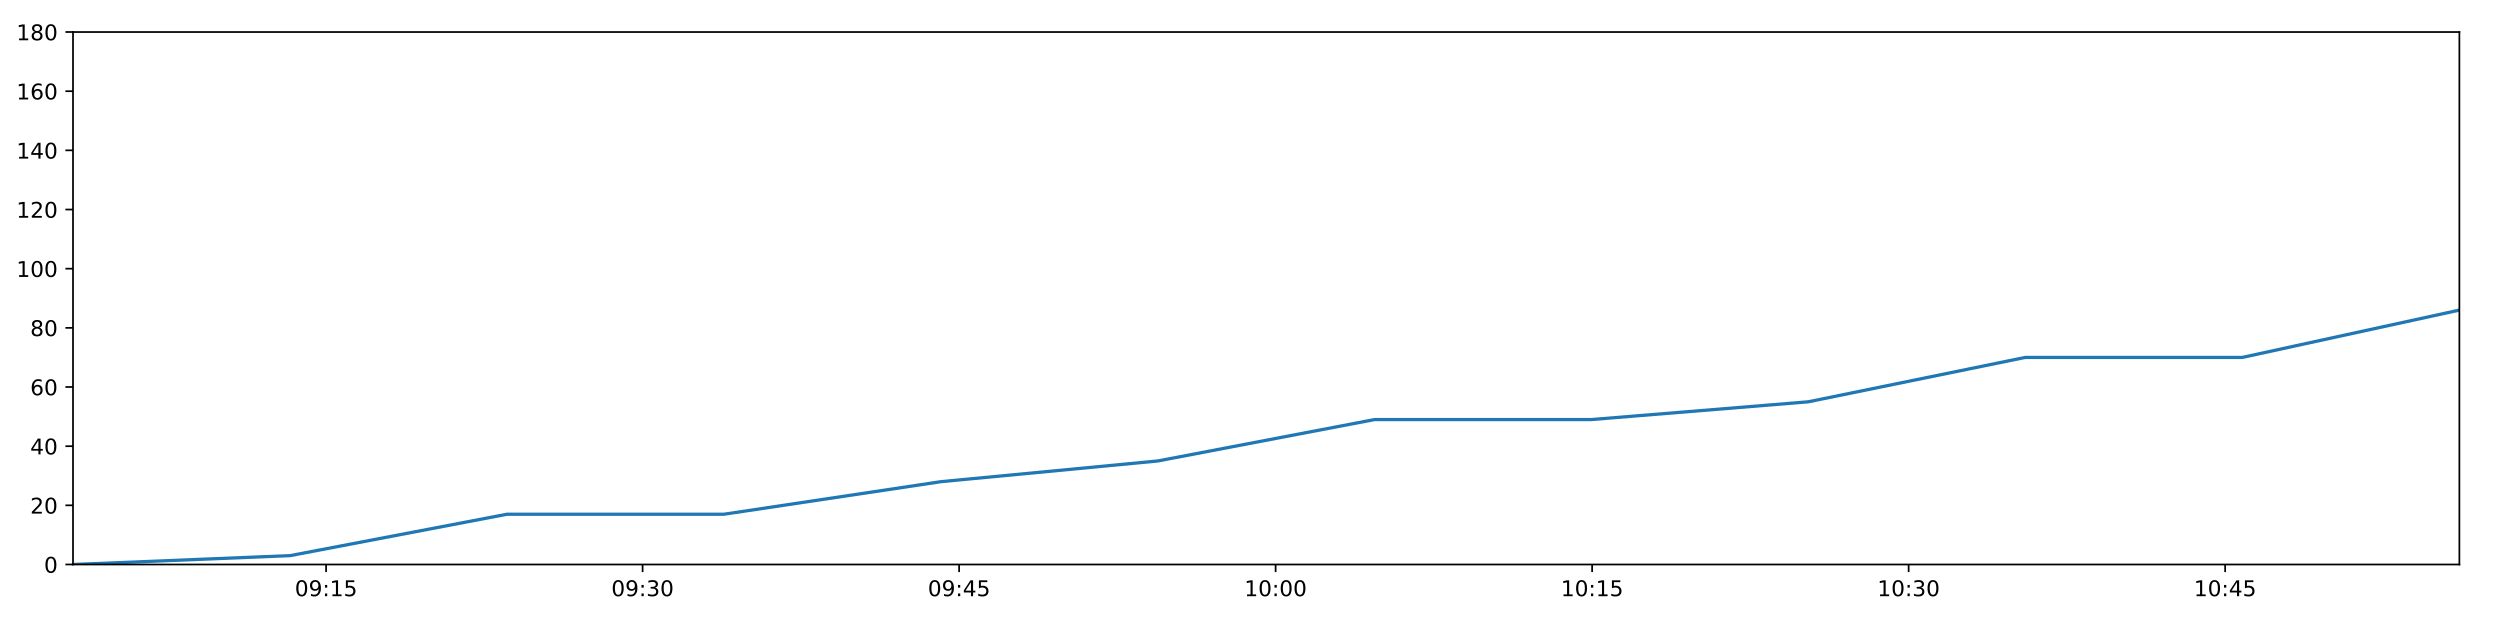
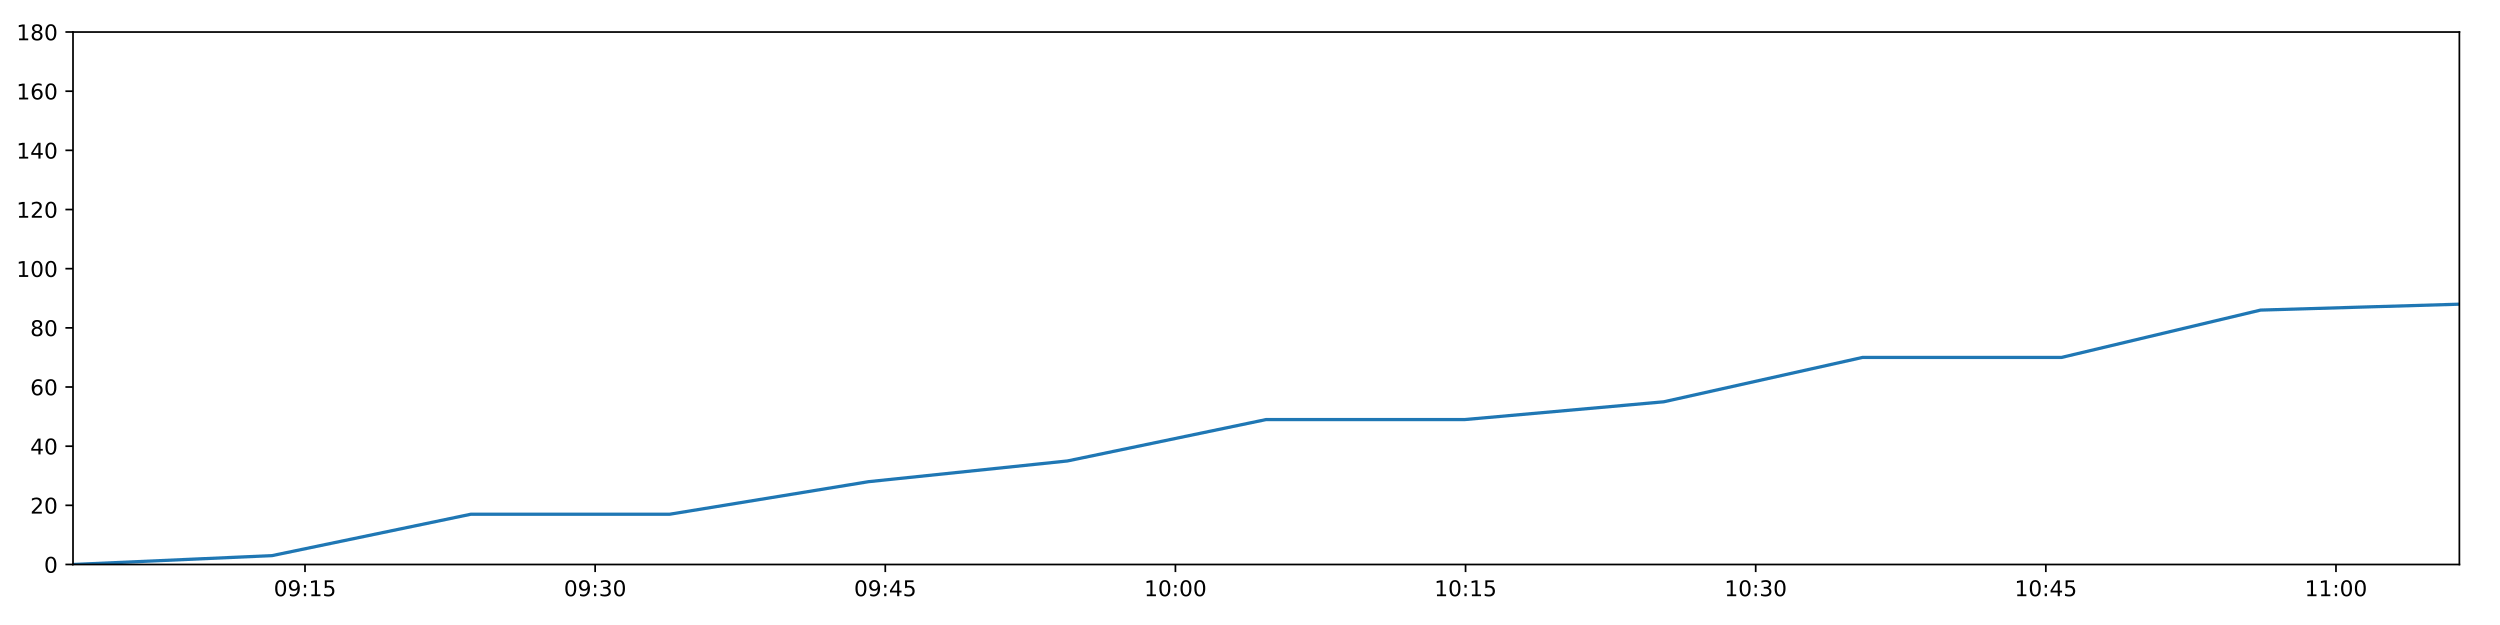
<svg xmlns="http://www.w3.org/2000/svg" xmlns:xlink="http://www.w3.org/1999/xlink" height="288pt" version="1.1" viewBox="0 0 1152 288" width="1152pt">
  <defs>
    <style type="text/css">
*{stroke-linecap:butt;stroke-linejoin:round;}
  </style>
  </defs>
  <g id="figure_1">
    <g id="patch_1">
      <path d="M 0 288  L 1152 288  L 1152 0  L 0 0  z " style="fill:#ffffff;" />
    </g>
    <g id="axes_1">
      <g id="patch_2">
        <path d="M 33.64 260.12  L 1133.28 260.12  L 1133.28 14.76  L 33.64 14.76  z " style="fill:#ffffff;" />
      </g>
      <g id="matplotlib.axis_1">
        <g id="xtick_1">
          <g id="line2d_1">
            <defs>
-               <path d="M 0 0  L 0 3.5  " id="m52089aaf69" style="stroke:#000000;stroke-width:0.8;" />
-             </defs>
-             <g>
-               <use style="stroke:#000000;stroke-width:0.8;" x="150.261" xlink:href="#m52089aaf69" y="260.12" />
+               <path d="M 0 0  L 0 3.5  " id="mb3242bcc7e" style="stroke:#000000;stroke-width:0.8;" />
+             </defs>
+             <g>
+               <use style="stroke:#000000;stroke-width:0.8;" x="140.545" xlink:href="#mb3242bcc7e" y="260.12" />
            </g>
          </g>
          <g id="text_1">
            <defs>
              <path d="M 31.781 66.406  Q 24.172 66.406 20.328 58.906  Q 16.5 51.422 16.5 36.375  Q 16.5 21.391 20.328 13.891  Q 24.172 6.391 31.781 6.391  Q 39.453 6.391 43.281 13.891  Q 47.125 21.391 47.125 36.375  Q 47.125 51.422 43.281 58.906  Q 39.453 66.406 31.781 66.406  z M 31.781 74.219  Q 44.047 74.219 50.516 64.516  Q 56.984 54.828 56.984 36.375  Q 56.984 17.969 50.516 8.266  Q 44.047 -1.422 31.781 -1.422  Q 19.531 -1.422 13.062 8.266  Q 6.594 17.969 6.594 36.375  Q 6.594 54.828 13.062 64.516  Q 19.531 74.219 31.781 74.219  z " id="DejaVuSans-48" />
              <path d="M 10.984 1.516  L 10.984 10.5  Q 14.703 8.734 18.5 7.812  Q 22.312 6.891 25.984 6.891  Q 35.75 6.891 40.891 13.453  Q 46.047 20.016 46.781 33.406  Q 43.953 29.203 39.594 26.953  Q 35.25 24.703 29.984 24.703  Q 19.047 24.703 12.672 31.312  Q 6.297 37.938 6.297 49.422  Q 6.297 60.641 12.938 67.422  Q 19.578 74.219 30.609 74.219  Q 43.266 74.219 49.922 64.516  Q 56.594 54.828 56.594 36.375  Q 56.594 19.141 48.406 8.859  Q 40.234 -1.422 26.422 -1.422  Q 22.703 -1.422 18.891 -0.688  Q 15.094 0.047 10.984 1.516  z M 30.609 32.422  Q 37.25 32.422 41.125 36.953  Q 45.016 41.5 45.016 49.422  Q 45.016 57.281 41.125 61.844  Q 37.25 66.406 30.609 66.406  Q 23.969 66.406 20.094 61.844  Q 16.219 57.281 16.219 49.422  Q 16.219 41.5 20.094 36.953  Q 23.969 32.422 30.609 32.422  z " id="DejaVuSans-57" />
              <path d="M 11.719 12.406  L 22.016 12.406  L 22.016 0  L 11.719 0  z M 11.719 51.703  L 22.016 51.703  L 22.016 39.312  L 11.719 39.312  z " id="DejaVuSans-58" />
              <path d="M 12.406 8.297  L 28.516 8.297  L 28.516 63.922  L 10.984 60.406  L 10.984 69.391  L 28.422 72.906  L 38.281 72.906  L 38.281 8.297  L 54.391 8.297  L 54.391 0  L 12.406 0  z " id="DejaVuSans-49" />
              <path d="M 10.797 72.906  L 49.516 72.906  L 49.516 64.594  L 19.828 64.594  L 19.828 46.734  Q 21.969 47.469 24.109 47.828  Q 26.266 48.188 28.422 48.188  Q 40.625 48.188 47.75 41.5  Q 54.891 34.812 54.891 23.391  Q 54.891 11.625 47.562 5.094  Q 40.234 -1.422 26.906 -1.422  Q 22.312 -1.422 17.547 -0.641  Q 12.797 0.141 7.719 1.703  L 7.719 11.625  Q 12.109 9.234 16.797 8.062  Q 21.484 6.891 26.703 6.891  Q 35.156 6.891 40.078 11.328  Q 45.016 15.766 45.016 23.391  Q 45.016 31 40.078 35.438  Q 35.156 39.891 26.703 39.891  Q 22.75 39.891 18.812 39.016  Q 14.891 38.141 10.797 36.281  z " id="DejaVuSans-53" />
            </defs>
-             <g transform="translate(135.8521 274.7184)scale(0.1 -0.1)">
+             <g transform="translate(126.1357 274.7184)scale(0.1 -0.1)">
              <use xlink:href="#DejaVuSans-48" />
              <use x="63.623" xlink:href="#DejaVuSans-57" />
              <use x="127.246" xlink:href="#DejaVuSans-58" />
              <use x="160.938" xlink:href="#DejaVuSans-49" />
              <use x="224.561" xlink:href="#DejaVuSans-53" />
            </g>
          </g>
        </g>
        <g id="xtick_2">
          <g id="line2d_2">
            <g>
-               <use style="stroke:#000000;stroke-width:0.8;" x="296.109" xlink:href="#m52089aaf69" y="260.12" />
+               <use style="stroke:#000000;stroke-width:0.8;" x="274.241" xlink:href="#mb3242bcc7e" y="260.12" />
            </g>
          </g>
          <g id="text_2">
            <defs>
              <path d="M 40.578 39.312  Q 47.656 37.797 51.625 33  Q 55.609 28.219 55.609 21.188  Q 55.609 10.406 48.188 4.484  Q 40.766 -1.422 27.094 -1.422  Q 22.516 -1.422 17.656 -0.516  Q 12.797 0.391 7.625 2.203  L 7.625 11.719  Q 11.719 9.328 16.594 8.109  Q 21.484 6.891 26.812 6.891  Q 36.078 6.891 40.938 10.547  Q 45.797 14.203 45.797 21.188  Q 45.797 27.641 41.281 31.266  Q 36.766 34.906 28.719 34.906  L 20.219 34.906  L 20.219 43.016  L 29.109 43.016  Q 36.375 43.016 40.234 45.922  Q 44.094 48.828 44.094 54.297  Q 44.094 59.906 40.109 62.906  Q 36.141 65.922 28.719 65.922  Q 24.656 65.922 20.016 65.031  Q 15.375 64.156 9.812 62.312  L 9.812 71.094  Q 15.438 72.656 20.344 73.438  Q 25.25 74.219 29.594 74.219  Q 40.828 74.219 47.359 69.109  Q 53.906 64.016 53.906 55.328  Q 53.906 49.266 50.438 45.094  Q 46.969 40.922 40.578 39.312  z " id="DejaVuSans-51" />
            </defs>
-             <g transform="translate(281.6997 274.7184)scale(0.1 -0.1)">
+             <g transform="translate(259.8318 274.7184)scale(0.1 -0.1)">
              <use xlink:href="#DejaVuSans-48" />
              <use x="63.623" xlink:href="#DejaVuSans-57" />
              <use x="127.246" xlink:href="#DejaVuSans-58" />
              <use x="160.938" xlink:href="#DejaVuSans-51" />
              <use x="224.561" xlink:href="#DejaVuSans-48" />
            </g>
          </g>
        </g>
        <g id="xtick_3">
          <g id="line2d_3">
            <g>
-               <use style="stroke:#000000;stroke-width:0.8;" x="441.957" xlink:href="#m52089aaf69" y="260.12" />
+               <use style="stroke:#000000;stroke-width:0.8;" x="407.937" xlink:href="#mb3242bcc7e" y="260.12" />
            </g>
          </g>
          <g id="text_3">
            <defs>
              <path d="M 37.797 64.312  L 12.891 25.391  L 37.797 25.391  z M 35.203 72.906  L 47.609 72.906  L 47.609 25.391  L 58.016 25.391  L 58.016 17.188  L 47.609 17.188  L 47.609 0  L 37.797 0  L 37.797 17.188  L 4.891 17.188  L 4.891 26.703  z " id="DejaVuSans-52" />
            </defs>
-             <g transform="translate(427.5473 274.7184)scale(0.1 -0.1)">
+             <g transform="translate(393.528 274.7184)scale(0.1 -0.1)">
              <use xlink:href="#DejaVuSans-48" />
              <use x="63.623" xlink:href="#DejaVuSans-57" />
              <use x="127.246" xlink:href="#DejaVuSans-58" />
              <use x="160.938" xlink:href="#DejaVuSans-52" />
              <use x="224.561" xlink:href="#DejaVuSans-53" />
            </g>
          </g>
        </g>
        <g id="xtick_4">
          <g id="line2d_4">
            <g>
-               <use style="stroke:#000000;stroke-width:0.8;" x="587.804" xlink:href="#m52089aaf69" y="260.12" />
+               <use style="stroke:#000000;stroke-width:0.8;" x="541.634" xlink:href="#mb3242bcc7e" y="260.12" />
            </g>
          </g>
          <g id="text_4">
-             <g transform="translate(573.3949 274.7184)scale(0.1 -0.1)">
+             <g transform="translate(527.2242 274.7184)scale(0.1 -0.1)">
              <use xlink:href="#DejaVuSans-49" />
              <use x="63.623" xlink:href="#DejaVuSans-48" />
              <use x="127.246" xlink:href="#DejaVuSans-58" />
              <use x="160.938" xlink:href="#DejaVuSans-48" />
              <use x="224.561" xlink:href="#DejaVuSans-48" />
            </g>
          </g>
        </g>
        <g id="xtick_5">
          <g id="line2d_5">
            <g>
-               <use style="stroke:#000000;stroke-width:0.8;" x="733.652" xlink:href="#m52089aaf69" y="260.12" />
+               <use style="stroke:#000000;stroke-width:0.8;" x="675.33" xlink:href="#mb3242bcc7e" y="260.12" />
            </g>
          </g>
          <g id="text_5">
-             <g transform="translate(719.2424 274.7184)scale(0.1 -0.1)">
+             <g transform="translate(660.9203 274.7184)scale(0.1 -0.1)">
              <use xlink:href="#DejaVuSans-49" />
              <use x="63.623" xlink:href="#DejaVuSans-48" />
              <use x="127.246" xlink:href="#DejaVuSans-58" />
              <use x="160.938" xlink:href="#DejaVuSans-49" />
              <use x="224.561" xlink:href="#DejaVuSans-53" />
            </g>
          </g>
        </g>
        <g id="xtick_6">
          <g id="line2d_6">
            <g>
-               <use style="stroke:#000000;stroke-width:0.8;" x="879.499" xlink:href="#m52089aaf69" y="260.12" />
+               <use style="stroke:#000000;stroke-width:0.8;" x="809.026" xlink:href="#mb3242bcc7e" y="260.12" />
            </g>
          </g>
          <g id="text_6">
-             <g transform="translate(865.09 274.7184)scale(0.1 -0.1)">
+             <g transform="translate(794.6165 274.7184)scale(0.1 -0.1)">
              <use xlink:href="#DejaVuSans-49" />
              <use x="63.623" xlink:href="#DejaVuSans-48" />
              <use x="127.246" xlink:href="#DejaVuSans-58" />
              <use x="160.938" xlink:href="#DejaVuSans-51" />
              <use x="224.561" xlink:href="#DejaVuSans-48" />
            </g>
          </g>
        </g>
        <g id="xtick_7">
          <g id="line2d_7">
            <g>
-               <use style="stroke:#000000;stroke-width:0.8;" x="1025.347" xlink:href="#m52089aaf69" y="260.12" />
+               <use style="stroke:#000000;stroke-width:0.8;" x="942.722" xlink:href="#mb3242bcc7e" y="260.12" />
            </g>
          </g>
          <g id="text_7">
-             <g transform="translate(1010.938 274.7184)scale(0.1 -0.1)">
+             <g transform="translate(928.3126 274.7184)scale(0.1 -0.1)">
              <use xlink:href="#DejaVuSans-49" />
              <use x="63.623" xlink:href="#DejaVuSans-48" />
              <use x="127.246" xlink:href="#DejaVuSans-58" />
              <use x="160.938" xlink:href="#DejaVuSans-52" />
              <use x="224.561" xlink:href="#DejaVuSans-53" />
            </g>
          </g>
        </g>
+         <g id="xtick_8">
+           <g id="line2d_8">
+             <g>
+               <use style="stroke:#000000;stroke-width:0.8;" x="1076.418" xlink:href="#mb3242bcc7e" y="260.12" />
+             </g>
+           </g>
+           <g id="text_8">
+             <g transform="translate(1062.009 274.7184)scale(0.1 -0.1)">
+               <use xlink:href="#DejaVuSans-49" />
+               <use x="63.623" xlink:href="#DejaVuSans-49" />
+               <use x="127.246" xlink:href="#DejaVuSans-58" />
+               <use x="160.938" xlink:href="#DejaVuSans-48" />
+               <use x="224.561" xlink:href="#DejaVuSans-48" />
+             </g>
+           </g>
+         </g>
      </g>
      <g id="matplotlib.axis_2">
        <g id="ytick_1">
-           <g id="line2d_8">
-             <defs>
-               <path d="M 0 0  L -3.5 0  " id="m5c88028fbd" style="stroke:#000000;stroke-width:0.8;" />
-             </defs>
-             <g>
-               <use style="stroke:#000000;stroke-width:0.8;" x="33.64" xlink:href="#m5c88028fbd" y="260.12" />
-             </g>
-           </g>
-           <g id="text_8">
+           <g id="line2d_9">
+             <defs>
+               <path d="M 0 0  L -3.5 0  " id="m0f2f1d0399" style="stroke:#000000;stroke-width:0.8;" />
+             </defs>
+             <g>
+               <use style="stroke:#000000;stroke-width:0.8;" x="33.64" xlink:href="#m0f2f1d0399" y="260.12" />
+             </g>
+           </g>
+           <g id="text_9">
            <g transform="translate(20.2775 263.9192)scale(0.1 -0.1)">
              <use xlink:href="#DejaVuSans-48" />
            </g>
          </g>
        </g>
        <g id="ytick_2">
-           <g id="line2d_9">
-             <g>
-               <use style="stroke:#000000;stroke-width:0.8;" x="33.64" xlink:href="#m5c88028fbd" y="232.858" />
-             </g>
-           </g>
-           <g id="text_9">
+           <g id="line2d_10">
+             <g>
+               <use style="stroke:#000000;stroke-width:0.8;" x="33.64" xlink:href="#m0f2f1d0399" y="232.858" />
+             </g>
+           </g>
+           <g id="text_10">
            <defs>
              <path d="M 19.188 8.297  L 53.609 8.297  L 53.609 0  L 7.328 0  L 7.328 8.297  Q 12.938 14.109 22.625 23.891  Q 32.328 33.688 34.812 36.531  Q 39.547 41.844 41.422 45.531  Q 43.312 49.219 43.312 52.781  Q 43.312 58.594 39.234 62.25  Q 35.156 65.922 28.609 65.922  Q 23.969 65.922 18.812 64.312  Q 13.672 62.703 7.812 59.422  L 7.812 69.391  Q 13.766 71.781 18.938 73  Q 24.125 74.219 28.422 74.219  Q 39.75 74.219 46.484 68.547  Q 53.219 62.891 53.219 53.422  Q 53.219 48.922 51.531 44.891  Q 49.859 40.875 45.406 35.406  Q 44.188 33.984 37.641 27.219  Q 31.109 20.453 19.188 8.297  z " id="DejaVuSans-50" />
            </defs>
            <g transform="translate(13.915 236.657)scale(0.1 -0.1)">
              <use xlink:href="#DejaVuSans-50" />
              <use x="63.623" xlink:href="#DejaVuSans-48" />
            </g>
          </g>
        </g>
        <g id="ytick_3">
-           <g id="line2d_10">
-             <g>
-               <use style="stroke:#000000;stroke-width:0.8;" x="33.64" xlink:href="#m5c88028fbd" y="205.596" />
-             </g>
-           </g>
-           <g id="text_10">
+           <g id="line2d_11">
+             <g>
+               <use style="stroke:#000000;stroke-width:0.8;" x="33.64" xlink:href="#m0f2f1d0399" y="205.596" />
+             </g>
+           </g>
+           <g id="text_11">
            <g transform="translate(13.915 209.3948)scale(0.1 -0.1)">
              <use xlink:href="#DejaVuSans-52" />
              <use x="63.623" xlink:href="#DejaVuSans-48" />
            </g>
          </g>
        </g>
        <g id="ytick_4">
-           <g id="line2d_11">
-             <g>
-               <use style="stroke:#000000;stroke-width:0.8;" x="33.64" xlink:href="#m5c88028fbd" y="178.333" />
-             </g>
-           </g>
-           <g id="text_11">
+           <g id="line2d_12">
+             <g>
+               <use style="stroke:#000000;stroke-width:0.8;" x="33.64" xlink:href="#m0f2f1d0399" y="178.333" />
+             </g>
+           </g>
+           <g id="text_12">
            <defs>
              <path d="M 33.016 40.375  Q 26.375 40.375 22.484 35.828  Q 18.609 31.297 18.609 23.391  Q 18.609 15.531 22.484 10.953  Q 26.375 6.391 33.016 6.391  Q 39.656 6.391 43.531 10.953  Q 47.406 15.531 47.406 23.391  Q 47.406 31.297 43.531 35.828  Q 39.656 40.375 33.016 40.375  z M 52.594 71.297  L 52.594 62.312  Q 48.875 64.062 45.094 64.984  Q 41.312 65.922 37.594 65.922  Q 27.828 65.922 22.672 59.328  Q 17.531 52.734 16.797 39.406  Q 19.672 43.656 24.016 45.922  Q 28.375 48.188 33.594 48.188  Q 44.578 48.188 50.953 41.516  Q 57.328 34.859 57.328 23.391  Q 57.328 12.156 50.688 5.359  Q 44.047 -1.422 33.016 -1.422  Q 20.359 -1.422 13.672 8.266  Q 6.984 17.969 6.984 36.375  Q 6.984 53.656 15.188 63.938  Q 23.391 74.219 37.203 74.219  Q 40.922 74.219 44.703 73.484  Q 48.484 72.75 52.594 71.297  z " id="DejaVuSans-54" />
            </defs>
            <g transform="translate(13.915 182.1326)scale(0.1 -0.1)">
              <use xlink:href="#DejaVuSans-54" />
              <use x="63.623" xlink:href="#DejaVuSans-48" />
            </g>
          </g>
        </g>
        <g id="ytick_5">
-           <g id="line2d_12">
-             <g>
-               <use style="stroke:#000000;stroke-width:0.8;" x="33.64" xlink:href="#m5c88028fbd" y="151.071" />
-             </g>
-           </g>
-           <g id="text_12">
+           <g id="line2d_13">
+             <g>
+               <use style="stroke:#000000;stroke-width:0.8;" x="33.64" xlink:href="#m0f2f1d0399" y="151.071" />
+             </g>
+           </g>
+           <g id="text_13">
            <defs>
              <path d="M 31.781 34.625  Q 24.75 34.625 20.719 30.859  Q 16.703 27.094 16.703 20.516  Q 16.703 13.922 20.719 10.156  Q 24.75 6.391 31.781 6.391  Q 38.812 6.391 42.859 10.172  Q 46.922 13.969 46.922 20.516  Q 46.922 27.094 42.891 30.859  Q 38.875 34.625 31.781 34.625  z M 21.922 38.812  Q 15.578 40.375 12.031 44.719  Q 8.5 49.078 8.5 55.328  Q 8.5 64.062 14.719 69.141  Q 20.953 74.219 31.781 74.219  Q 42.672 74.219 48.875 69.141  Q 55.078 64.062 55.078 55.328  Q 55.078 49.078 51.531 44.719  Q 48 40.375 41.703 38.812  Q 48.828 37.156 52.797 32.312  Q 56.781 27.484 56.781 20.516  Q 56.781 9.906 50.312 4.234  Q 43.844 -1.422 31.781 -1.422  Q 19.734 -1.422 13.25 4.234  Q 6.781 9.906 6.781 20.516  Q 6.781 27.484 10.781 32.312  Q 14.797 37.156 21.922 38.812  z M 18.312 54.391  Q 18.312 48.734 21.844 45.562  Q 25.391 42.391 31.781 42.391  Q 38.141 42.391 41.719 45.562  Q 45.312 48.734 45.312 54.391  Q 45.312 60.062 41.719 63.234  Q 38.141 66.406 31.781 66.406  Q 25.391 66.406 21.844 63.234  Q 18.312 60.062 18.312 54.391  z " id="DejaVuSans-56" />
            </defs>
            <g transform="translate(13.915 154.8703)scale(0.1 -0.1)">
              <use xlink:href="#DejaVuSans-56" />
              <use x="63.623" xlink:href="#DejaVuSans-48" />
            </g>
          </g>
        </g>
        <g id="ytick_6">
-           <g id="line2d_13">
-             <g>
-               <use style="stroke:#000000;stroke-width:0.8;" x="33.64" xlink:href="#m5c88028fbd" y="123.809" />
-             </g>
-           </g>
-           <g id="text_13">
+           <g id="line2d_14">
+             <g>
+               <use style="stroke:#000000;stroke-width:0.8;" x="33.64" xlink:href="#m0f2f1d0399" y="123.809" />
+             </g>
+           </g>
+           <g id="text_14">
            <g transform="translate(7.5525 127.6081)scale(0.1 -0.1)">
              <use xlink:href="#DejaVuSans-49" />
              <use x="63.623" xlink:href="#DejaVuSans-48" />
              <use x="127.246" xlink:href="#DejaVuSans-48" />
            </g>
          </g>
        </g>
        <g id="ytick_7">
-           <g id="line2d_14">
-             <g>
-               <use style="stroke:#000000;stroke-width:0.8;" x="33.64" xlink:href="#m5c88028fbd" y="96.547" />
-             </g>
-           </g>
-           <g id="text_14">
+           <g id="line2d_15">
+             <g>
+               <use style="stroke:#000000;stroke-width:0.8;" x="33.64" xlink:href="#m0f2f1d0399" y="96.547" />
+             </g>
+           </g>
+           <g id="text_15">
            <g transform="translate(7.5525 100.3459)scale(0.1 -0.1)">
              <use xlink:href="#DejaVuSans-49" />
              <use x="63.623" xlink:href="#DejaVuSans-50" />
              <use x="127.246" xlink:href="#DejaVuSans-48" />
            </g>
          </g>
        </g>
        <g id="ytick_8">
-           <g id="line2d_15">
-             <g>
-               <use style="stroke:#000000;stroke-width:0.8;" x="33.64" xlink:href="#m5c88028fbd" y="69.284" />
-             </g>
-           </g>
-           <g id="text_15">
+           <g id="line2d_16">
+             <g>
+               <use style="stroke:#000000;stroke-width:0.8;" x="33.64" xlink:href="#m0f2f1d0399" y="69.284" />
+             </g>
+           </g>
+           <g id="text_16">
            <g transform="translate(7.5525 73.08366)scale(0.1 -0.1)">
              <use xlink:href="#DejaVuSans-49" />
              <use x="63.623" xlink:href="#DejaVuSans-52" />
              <use x="127.246" xlink:href="#DejaVuSans-48" />
            </g>
          </g>
        </g>
        <g id="ytick_9">
-           <g id="line2d_16">
-             <g>
-               <use style="stroke:#000000;stroke-width:0.8;" x="33.64" xlink:href="#m5c88028fbd" y="42.022" />
-             </g>
-           </g>
-           <g id="text_16">
+           <g id="line2d_17">
+             <g>
+               <use style="stroke:#000000;stroke-width:0.8;" x="33.64" xlink:href="#m0f2f1d0399" y="42.022" />
+             </g>
+           </g>
+           <g id="text_17">
            <g transform="translate(7.5525 45.82144)scale(0.1 -0.1)">
              <use xlink:href="#DejaVuSans-49" />
              <use x="63.623" xlink:href="#DejaVuSans-54" />
              <use x="127.246" xlink:href="#DejaVuSans-48" />
            </g>
          </g>
        </g>
        <g id="ytick_10">
-           <g id="line2d_17">
-             <g>
-               <use style="stroke:#000000;stroke-width:0.8;" x="33.64" xlink:href="#m5c88028fbd" y="14.76" />
-             </g>
-           </g>
-           <g id="text_17">
+           <g id="line2d_18">
+             <g>
+               <use style="stroke:#000000;stroke-width:0.8;" x="33.64" xlink:href="#m0f2f1d0399" y="14.76" />
+             </g>
+           </g>
+           <g id="text_18">
            <g transform="translate(7.5525 18.55922)scale(0.1 -0.1)">
              <use xlink:href="#DejaVuSans-49" />
              <use x="63.623" xlink:href="#DejaVuSans-56" />
              <use x="127.246" xlink:href="#DejaVuSans-48" />
            </g>
          </g>
        </g>
      </g>
-       <g id="line2d_18">
-         <path clip-path="url(#p0b8d1fe4f4)" d="M 33.64 260.12  L 133.688 256.031  L 233.675 236.947  L 333.64 236.947  L 433.578 221.953  L 533.496 212.411  L 633.414 193.328  L 733.326 193.328  L 833.25 185.149  L 933.211 164.702  L 1033.24 164.702  L 1133.28 142.892  " style="fill:none;stroke:#1f77b4;stroke-linecap:square;stroke-width:1.5;" />
+       <g id="line2d_19">
+         <path clip-path="url(#pc853b97aca)" d="M 33.64 260.12  L 125.352 256.031  L 217.009 236.947  L 308.645 236.947  L 400.256 221.953  L 491.85 212.411  L 583.443 193.328  L 675.031 193.328  L 766.629 185.149  L 858.262 164.702  L 949.957 164.702  L 1041.662 142.892  L 1133.28 140.166  " style="fill:none;stroke:#1f77b4;stroke-linecap:square;stroke-width:1.5;" />
      </g>
      <g id="patch_3">
        <path d="M 33.64 260.12  L 33.64 14.76  " style="fill:none;stroke:#000000;stroke-linecap:square;stroke-linejoin:miter;stroke-width:0.8;" />
      </g>
      <g id="patch_4">
        <path d="M 1133.28 260.12  L 1133.28 14.76  " style="fill:none;stroke:#000000;stroke-linecap:square;stroke-linejoin:miter;stroke-width:0.8;" />
      </g>
      <g id="patch_5">
        <path d="M 33.64 260.12  L 1133.28 260.12  " style="fill:none;stroke:#000000;stroke-linecap:square;stroke-linejoin:miter;stroke-width:0.8;" />
      </g>
      <g id="patch_6">
        <path d="M 33.64 14.76  L 1133.28 14.76  " style="fill:none;stroke:#000000;stroke-linecap:square;stroke-linejoin:miter;stroke-width:0.8;" />
      </g>
    </g>
  </g>
  <defs>
-     <clipPath id="p0b8d1fe4f4">
+     <clipPath id="pc853b97aca">
      <rect height="245.36" width="1099.64" x="33.64" y="14.76" />
    </clipPath>
  </defs>
</svg>
